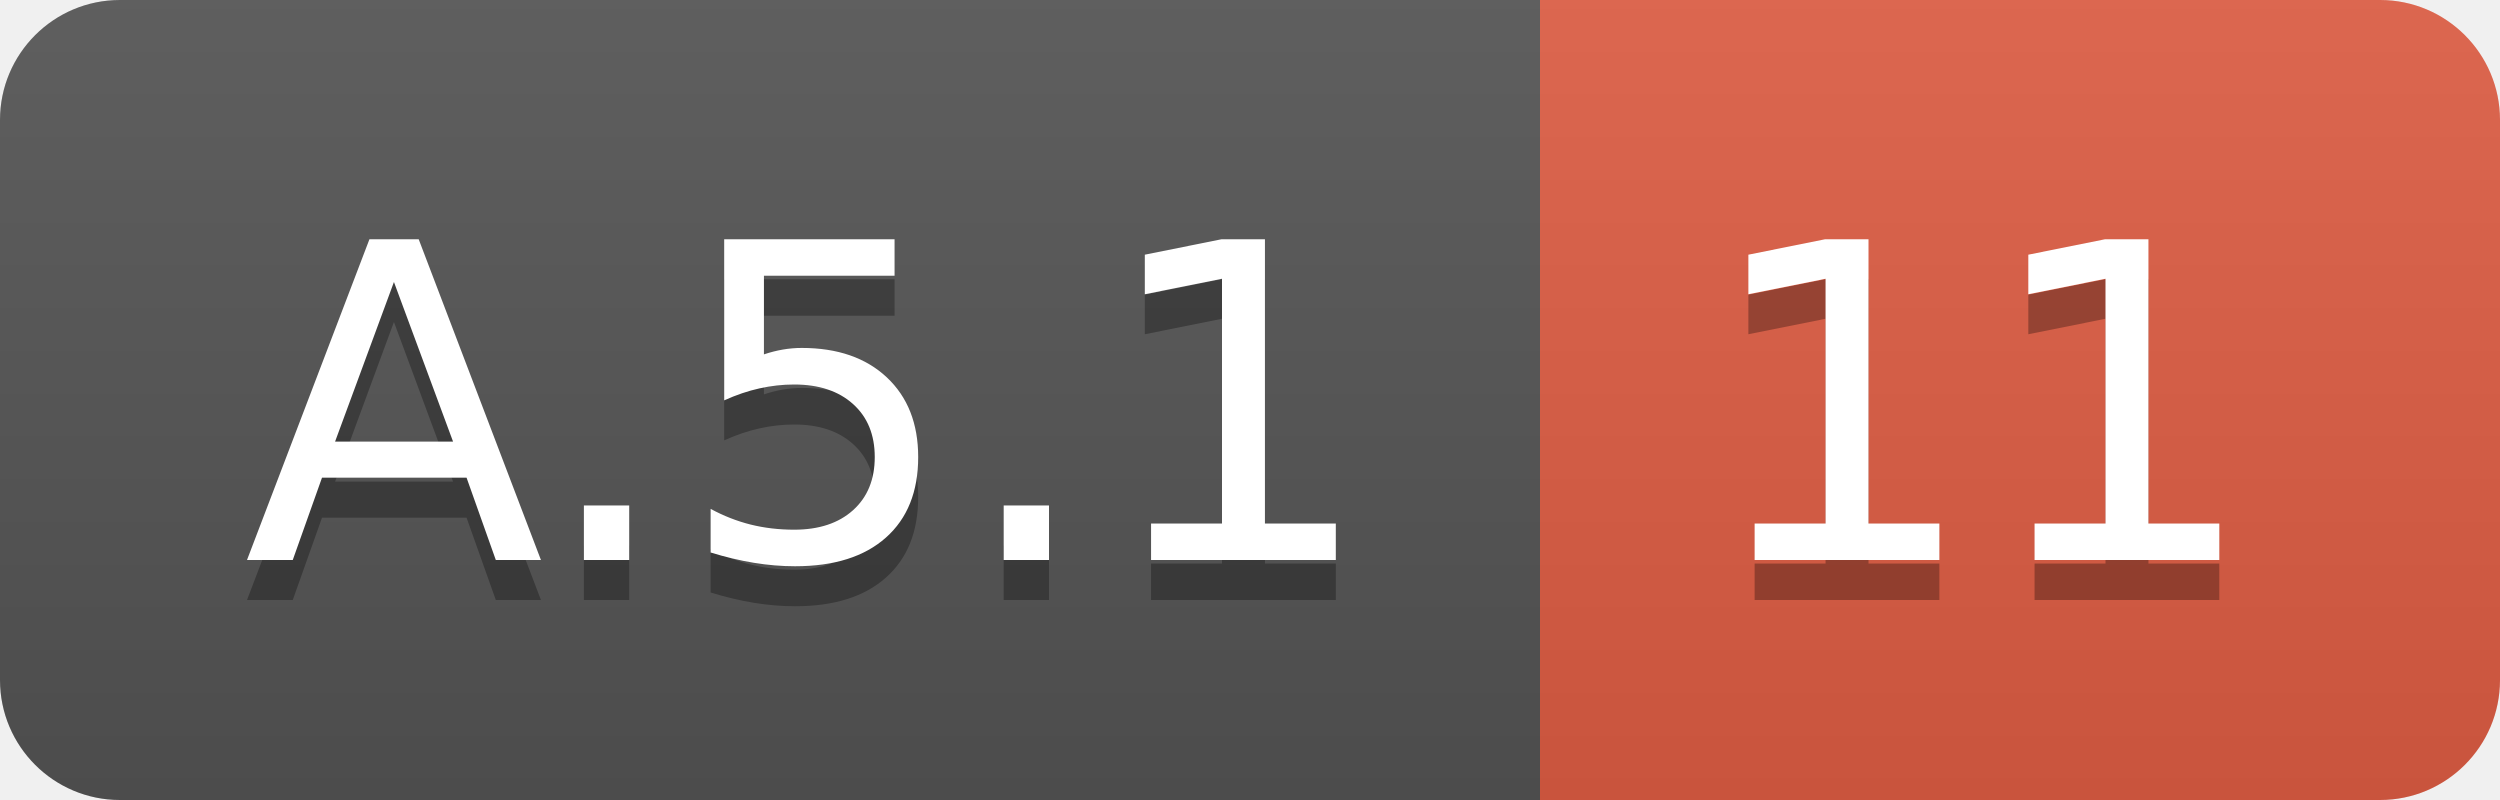
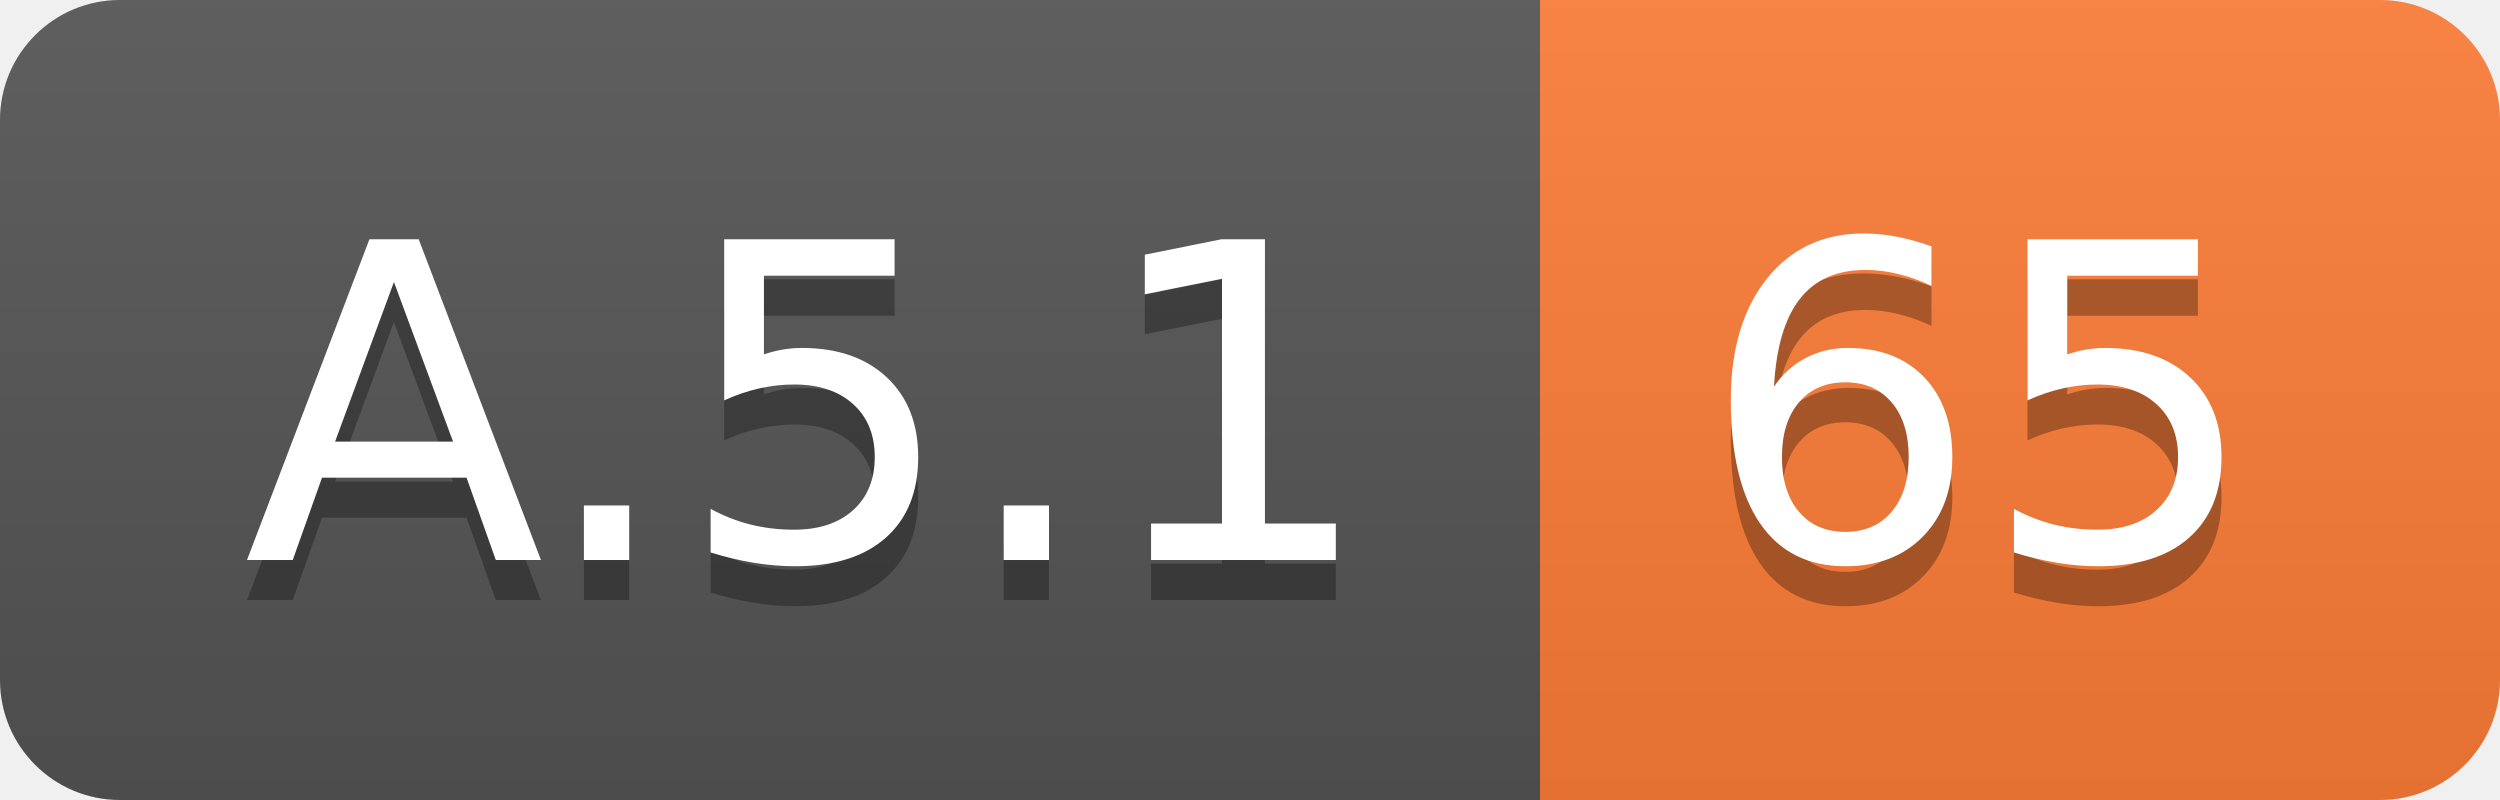
<svg xmlns="http://www.w3.org/2000/svg" width="62.5" height="20">
  <linearGradient id="smooth" x2="0" y2="100%">
    <stop offset="0" stop-color="#bbb" stop-opacity=".1" />
    <stop offset="1" stop-opacity=".1" />
  </linearGradient>
  <clipPath id="round">
    <rect width="62.5" height="20" rx="3" fill="#fff" />
  </clipPath>
  <g clip-path="url(#round)">
    <rect width="38.5" height="20" fill="#555" />
-     <rect x="38.5" width="24.0" height="20" fill="#e05d44" />
+     <rect x="38.5" width="24.0" height="20" fill="#fe7d37" />
    <rect width="62.5" height="20" fill="url(#smooth)" />
  </g>
  <g fill="#fff" text-anchor="middle" font-family="DejaVu Sans,Verdana,Geneva,sans-serif" font-size="110">
    <text x="202.5" y="150" fill="#010101" fill-opacity=".3" transform="scale(0.1)" textLength="285.0" lengthAdjust="spacing">A.5.1</text>
    <text x="202.5" y="140" transform="scale(0.1)" textLength="285.0" lengthAdjust="spacing">A.5.1</text>
-     <text x="495.0" y="150" fill="#010101" fill-opacity=".3" transform="scale(0.1)" textLength="140.0" lengthAdjust="spacing">11</text>
-     <text x="495.0" y="140" transform="scale(0.1)" textLength="140.0" lengthAdjust="spacing">11</text>
+     <text x="495.0" y="150" fill="#010101" fill-opacity=".3" transform="scale(0.1)" textLength="140.0" lengthAdjust="spacing">65</text>
+     <text x="495.0" y="140" transform="scale(0.1)" textLength="140.0" lengthAdjust="spacing">65</text>
  </g>
</svg>
